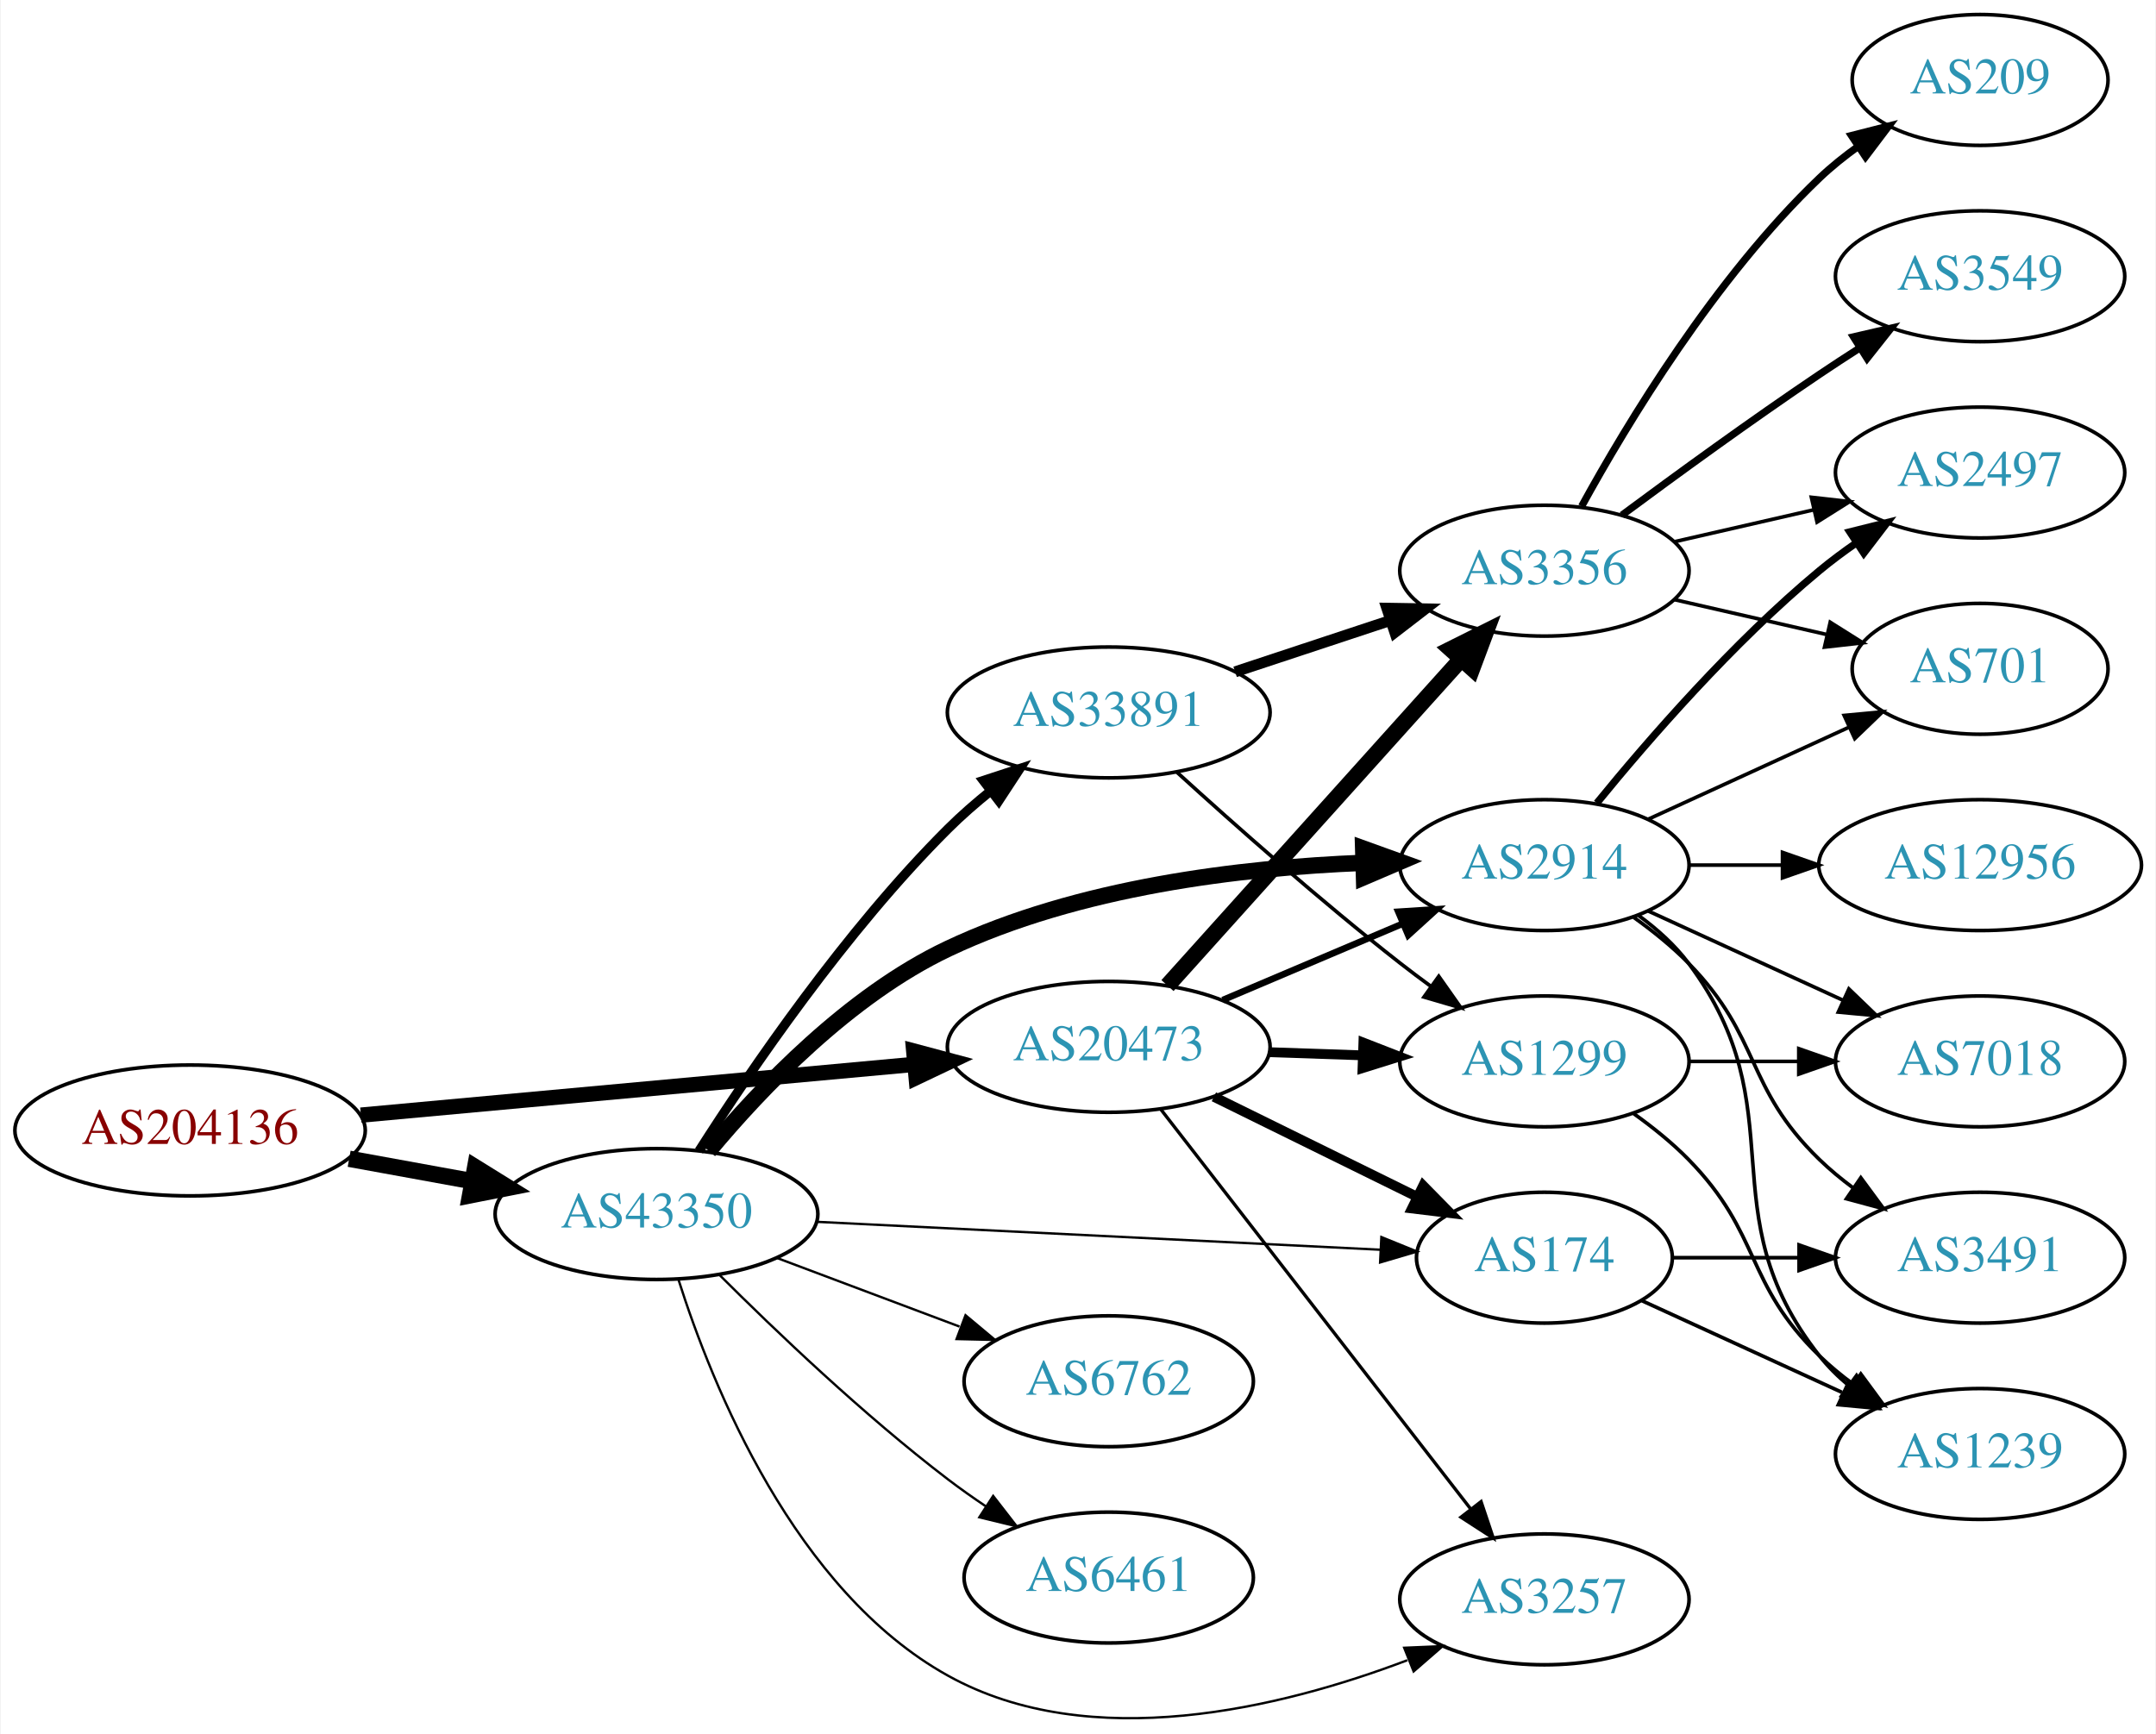
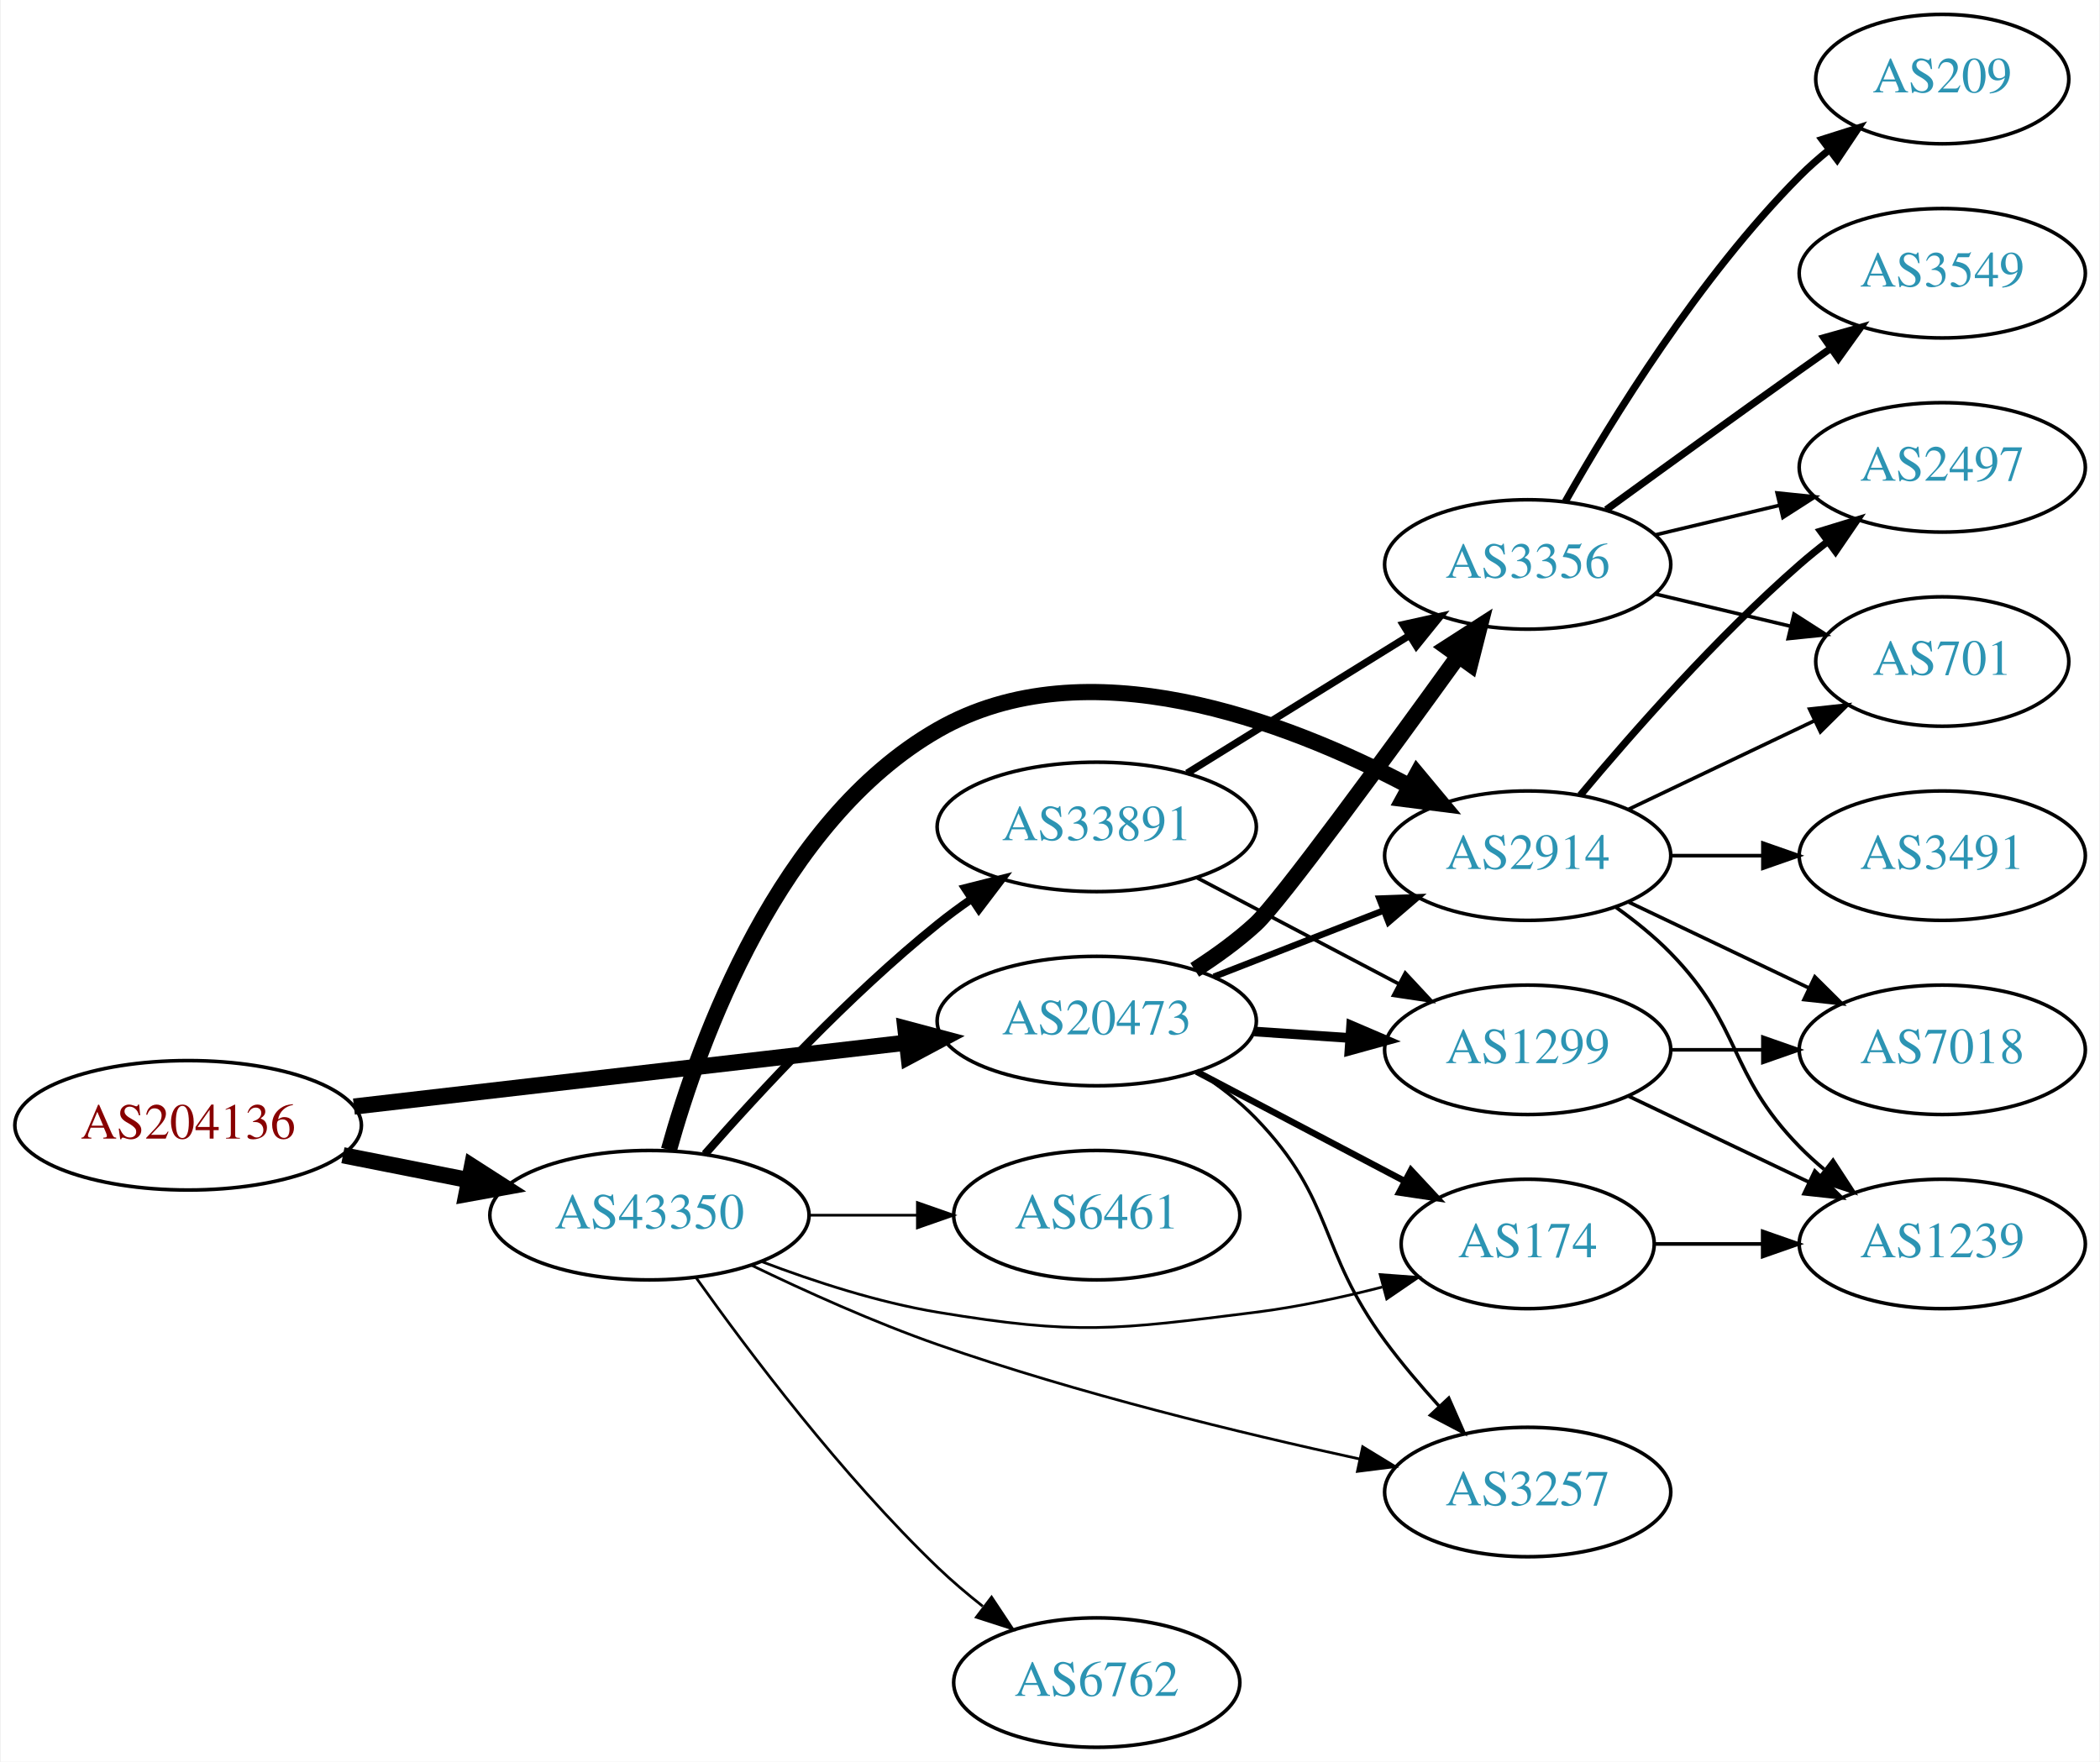
- <svg xmlns="http://www.w3.org/2000/svg" xmlns:xlink="http://www.w3.org/1999/xlink" width="593pt" height="477pt" viewBox="0.00 0.00 592.66 477.03">
-   <g id="graph0" class="graph" transform="scale(1 1) rotate(0) translate(4 473.032)">
-     <polygon fill="white" stroke="none" points="-4,4 -4,-473.032 588.661,-473.032 588.661,4 -4,4" />
+ <svg xmlns="http://www.w3.org/2000/svg" xmlns:xlink="http://www.w3.org/1999/xlink" width="584pt" height="490pt" viewBox="0.00 0.00 583.56 490.00">
+   <g id="graph0" class="graph" transform="scale(1 1) rotate(0) translate(4 486)">
+     <polygon fill="white" stroke="none" points="-4,4 -4,-486 579.562,-486 579.562,4 -4,4" />
    <g id="node1" class="node">
      <g id="a_node1">
        <a xlink:href="/asn/204136" xlink:title="AS204136 ~ SILENT-GHOST-AS [AT]">
-           <ellipse fill="#ffffff" stroke="black" cx="48.096" cy="-162.032" rx="48.192" ry="18" />
-           <text text-anchor="middle" x="48.096" y="-158.332" font-family="Times,serif" font-size="14.00" fill="#880000">AS204136</text>
+           <ellipse fill="#ffffff" stroke="black" cx="48.096" cy="-173" rx="48.192" ry="18" />
+           <text text-anchor="middle" x="48.096" y="-169.3" font-family="Times,serif" font-size="14.00" fill="#880000">AS204136</text>
        </a>
      </g>
    </g>
    <g id="node2" class="node">
      <g id="a_node2">
        <a xlink:href="/asn/20473" xlink:title="AS20473 ~ Choopa, LLC [US]">
-           <ellipse fill="#ffffff" stroke="black" cx="300.78" cy="-185.032" rx="44.393" ry="18" />
-           <text text-anchor="middle" x="300.78" y="-181.332" font-family="Times,serif" font-size="14.00" fill="#2c94b3">AS20473</text>
+           <ellipse fill="#ffffff" stroke="black" cx="300.78" cy="-202" rx="44.393" ry="18" />
+           <text text-anchor="middle" x="300.78" y="-198.3" font-family="Times,serif" font-size="14.00" fill="#2c94b3">AS20473</text>
        </a>
      </g>
    </g>
    <g id="edge1" class="edge">
-       <path fill="none" stroke="black" stroke-width="4.2" d="M95.075,-166.251C138.087,-170.197 202.28,-176.087 247.284,-180.216" />
-       <polygon fill="black" stroke="black" stroke-width="4.2" points="247.138,-183.893 257.432,-181.147 247.809,-176.573 247.138,-183.893" />
+       <path fill="none" stroke="black" stroke-width="4.5" d="M94.203,-178.218C137.359,-183.211 202.408,-190.736 247.738,-195.98" />
+       <polygon fill="black" stroke="black" stroke-width="4.5" points="247.566,-199.923 257.952,-197.161 248.471,-192.101 247.566,-199.923" />
    </g>
    <g id="node3" class="node">
      <g id="a_node3">
        <a xlink:href="/asn/43350" xlink:title="AS43350 ~ NForce Entertainment B.V. [NL]">
-           <ellipse fill="#ffffff" stroke="black" cx="176.388" cy="-139.032" rx="44.393" ry="18" />
-           <text text-anchor="middle" x="176.388" y="-135.332" font-family="Times,serif" font-size="14.00" fill="#2c94b3">AS43350</text>
+           <ellipse fill="#ffffff" stroke="black" cx="176.388" cy="-148" rx="44.393" ry="18" />
+           <text text-anchor="middle" x="176.388" y="-144.3" font-family="Times,serif" font-size="14.00" fill="#2c94b3">AS43350</text>
        </a>
      </g>
    </g>
    <g id="edge2" class="edge">
-       <path fill="none" stroke="black" stroke-width="4.5" d="M91.852,-154.245C102.7,-152.27 114.448,-150.13 125.611,-148.097" />
-       <polygon fill="black" stroke="black" stroke-width="4.5" points="126.523,-151.934 135.656,-146.268 125.112,-144.186 126.523,-151.934" />
+       <path fill="none" stroke="black" stroke-width="4.5" d="M91.149,-164.675C102.36,-162.456 114.572,-160.039 126.131,-157.75" />
+       <polygon fill="black" stroke="black" stroke-width="4.5" points="127.035,-161.586 136.08,-155.781 125.506,-153.861 127.035,-161.586" />
    </g>
    <g id="node4" class="node">
      <g id="a_node4">
-         <a xlink:href="/asn/1299" xlink:title="AS1299 ~ Telia Carrier [EU]">
-           <ellipse fill="#ffffff" stroke="black" cx="420.622" cy="-181.032" rx="39.794" ry="18" />
-           <text text-anchor="middle" x="420.622" y="-177.332" font-family="Times,serif" font-size="14.00" fill="#2c94b3">AS1299</text>
+         <a xlink:href="/asn/3356" xlink:title="AS3356 ~ Level 3 Parent, LLC [US]">
+           <ellipse fill="#ffffff" stroke="black" cx="420.622" cy="-329" rx="39.794" ry="18" />
+           <text text-anchor="middle" x="420.622" y="-325.3" font-family="Times,serif" font-size="14.00" fill="#2c94b3">AS3356</text>
        </a>
      </g>
    </g>
    <g id="edge3" class="edge">
-       <path fill="none" stroke="black" stroke-width="2.7" d="M344.991,-183.565C353.303,-183.283 362.066,-182.986 370.548,-182.698" />
-       <polygon fill="black" stroke="black" stroke-width="2.7" points="370.832,-186.19 380.707,-182.353 370.594,-179.194 370.832,-186.19" />
+       <path fill="none" stroke="black" stroke-width="4.5" d="M328.029,-216.231C333.908,-219.996 339.901,-224.328 344.976,-229 351.627,-235.124 381.345,-275.783 401.218,-303.333" />
+       <polygon fill="black" stroke="black" stroke-width="4.5" points="398.245,-305.942 407.283,-311.757 404.636,-301.341 398.245,-305.942" />
    </g>
    <g id="node5" class="node">
      <g id="a_node5">
-         <a xlink:href="/asn/2914" xlink:title="AS2914 ~ NTT America, Inc. [US]">
-           <ellipse fill="#ffffff" stroke="black" cx="420.622" cy="-235.032" rx="39.794" ry="18" />
-           <text text-anchor="middle" x="420.622" y="-231.332" font-family="Times,serif" font-size="14.00" fill="#2c94b3">AS2914</text>
+         <a xlink:href="/asn/1299" xlink:title="AS1299 ~ Telia Carrier [EU]">
+           <ellipse fill="#ffffff" stroke="black" cx="420.622" cy="-194" rx="39.794" ry="18" />
+           <text text-anchor="middle" x="420.622" y="-190.3" font-family="Times,serif" font-size="14.00" fill="#2c94b3">AS1299</text>
        </a>
      </g>
    </g>
    <g id="edge4" class="edge">
-       <path fill="none" stroke="black" stroke-width="1.8" d="M332.127,-197.908C347.149,-204.282 365.441,-212.043 381.408,-218.818" />
-       <polygon fill="black" stroke="black" stroke-width="1.8" points="380.427,-222.204 391,-222.888 383.161,-215.76 380.427,-222.204" />
+       <path fill="none" stroke="black" stroke-width="2.7" d="M344.657,-199.089C353.266,-198.505 362.369,-197.887 371.152,-197.291" />
+       <polygon fill="black" stroke="black" stroke-width="2.7" points="371.527,-200.773 381.267,-196.604 371.053,-193.789 371.527,-200.773" />
    </g>
    <g id="node6" class="node">
      <g id="a_node6">
-         <a xlink:href="/asn/3356" xlink:title="AS3356 ~ Level 3 Parent, LLC [US]">
-           <ellipse fill="#ffffff" stroke="black" cx="420.622" cy="-316.032" rx="39.794" ry="18" />
-           <text text-anchor="middle" x="420.622" y="-312.332" font-family="Times,serif" font-size="14.00" fill="#2c94b3">AS3356</text>
+         <a xlink:href="/asn/2914" xlink:title="AS2914 ~ NTT America, Inc. [US]">
+           <ellipse fill="#ffffff" stroke="black" cx="420.622" cy="-248" rx="39.794" ry="18" />
+           <text text-anchor="middle" x="420.622" y="-244.3" font-family="Times,serif" font-size="14.00" fill="#2c94b3">AS2914</text>
        </a>
      </g>
    </g>
    <g id="edge5" class="edge">
-       <path fill="none" stroke="black" stroke-width="4.5" d="M316.944,-201.89C337.45,-224.685 374.155,-265.488 397.673,-291.632" />
-       <polygon fill="black" stroke="black" stroke-width="4.5" points="394.901,-294.438 404.516,-299.239 400.755,-289.171 394.901,-294.438" />
+       <path fill="none" stroke="black" stroke-width="1.8" d="M333.359,-214.327C347.788,-219.96 365.028,-226.689 380.289,-232.646" />
+       <polygon fill="black" stroke="black" stroke-width="1.8" points="379.395,-236.054 389.983,-236.43 381.94,-229.534 379.395,-236.054" />
    </g>
    <g id="node7" class="node">
      <g id="a_node7">
-         <a xlink:href="/asn/3257" xlink:title="AS3257 ~ GTT [DE]">
-           <ellipse fill="#ffffff" stroke="black" cx="420.622" cy="-33.032" rx="39.794" ry="18" />
-           <text text-anchor="middle" x="420.622" y="-29.332" font-family="Times,serif" font-size="14.00" fill="#2c94b3">AS3257</text>
+         <a xlink:href="/asn/174" xlink:title="AS174 ~ Cogent Communications [US]">
+           <ellipse fill="#ffffff" stroke="black" cx="420.622" cy="-140" rx="35.194" ry="18" />
+           <text text-anchor="middle" x="420.622" y="-136.3" font-family="Times,serif" font-size="14.00" fill="#2c94b3">AS174</text>
        </a>
      </g>
    </g>
    <g id="edge6" class="edge">
-       <path fill="none" stroke="black" stroke-width="0.9" d="M315.069,-167.891C335.866,-141.065 376.208,-89.03 400.244,-58.027" />
-       <polygon fill="black" stroke="black" stroke-width="0.9" points="403.201,-59.926 406.562,-49.878 397.668,-55.637 403.201,-59.926" />
+       <path fill="none" stroke="black" stroke-width="1.8" d="M328.52,-187.931C345.715,-178.884 368.186,-167.062 386.507,-157.423" />
+       <polygon fill="black" stroke="black" stroke-width="1.8" points="388.172,-160.501 395.393,-152.748 384.913,-154.307 388.172,-160.501" />
    </g>
    <g id="node8" class="node">
      <g id="a_node8">
-         <a xlink:href="/asn/174" xlink:title="AS174 ~ Cogent Communications [US]">
-           <ellipse fill="#ffffff" stroke="black" cx="420.622" cy="-127.032" rx="35.194" ry="18" />
-           <text text-anchor="middle" x="420.622" y="-123.332" font-family="Times,serif" font-size="14.00" fill="#2c94b3">AS174</text>
+         <a xlink:href="/asn/3257" xlink:title="AS3257 ~ GTT [DE]">
+           <ellipse fill="#ffffff" stroke="black" cx="420.622" cy="-71" rx="39.794" ry="18" />
+           <text text-anchor="middle" x="420.622" y="-67.3" font-family="Times,serif" font-size="14.00" fill="#2c94b3">AS3257</text>
        </a>
      </g>
    </g>
    <g id="edge7" class="edge">
-       <path fill="none" stroke="black" stroke-width="2.7" d="M329.707,-171.287C346.361,-163.09 367.633,-152.62 385.305,-143.922" />
-       <polygon fill="black" stroke="black" stroke-width="2.7" points="387.274,-146.854 394.701,-139.298 384.183,-140.574 387.274,-146.854" />
-     </g>
-     <g id="edge23" class="edge">
-       <path fill="none" stroke="black" stroke-width="4.5" d="M190.771,-156.405C205.067,-173.593 229.376,-199.143 256.584,-212.032 292.403,-229.002 337.25,-234.336 370.837,-235.661" />
-       <polygon fill="black" stroke="black" stroke-width="4.5" points="370.767,-239.598 380.877,-235.952 370.995,-231.726 370.767,-239.598" />
-     </g>
-     <g id="edge27" class="edge">
-       <path fill="none" stroke="black" stroke-width="0.643" d="M182.434,-120.998C191.665,-91.899 214.323,-35.483 256.584,-12.032 295.763,9.709 348.208,-3.116 382.912,-16.286" />
-       <polygon fill="black" stroke="black" stroke-width="0.643" points="382.055,-19.712 392.64,-20.163 384.647,-13.21 382.055,-19.712" />
+       <path fill="none" stroke="black" stroke-width="0.9" d="M328.882,-187.889C334.595,-184.171 340.301,-179.829 344.976,-175 367.137,-152.105 362.076,-138.654 380.976,-113 385.501,-106.857 390.801,-100.61 395.999,-94.877" />
+       <polygon fill="black" stroke="black" stroke-width="0.9" points="398.679,-97.135 402.943,-87.436 393.562,-92.359 398.679,-97.135" />
+     </g>
+     <g id="edge21" class="edge">
+       <path fill="none" stroke="black" stroke-width="4.5" d="M181.799,-166.141C190.323,-196.706 212.255,-257.611 256.584,-283 297.802,-306.607 353.157,-285.577 387.597,-267.43" />
+       <polygon fill="black" stroke="black" stroke-width="4.5" points="389.849,-270.686 396.727,-262.427 386.065,-263.779 389.849,-270.686" />
+     </g>
+     <g id="edge20" class="edge">
+       <path fill="none" stroke="black" stroke-width="0.75" d="M207.623,-135.08C222.141,-129.558 239.96,-123.756 256.584,-121 295.34,-114.575 305.995,-116.117 344.976,-121 356.557,-122.451 368.918,-125.121 380.181,-128.01" />
+       <polygon fill="black" stroke="black" stroke-width="0.75" points="379.596,-131.477 390.162,-130.697 381.416,-124.718 379.596,-131.477" />
+     </g>
+     <g id="edge24" class="edge">
+       <path fill="none" stroke="black" stroke-width="0.75" d="M204.741,-134.089C219.773,-126.823 238.906,-118.184 256.584,-112 295.407,-98.419 340.892,-87.366 373.941,-80.173" />
+       <polygon fill="black" stroke="black" stroke-width="0.75" points="374.732,-83.583 383.777,-78.067 373.265,-76.739 374.732,-83.583" />
+     </g>
+     <g id="node16" class="node">
+       <g id="a_node16">
+         <a xlink:href="/asn/33891" xlink:title="AS33891 ~ CORE-BACKBONE GMBH GLOBAL NETWORK [DE]">
+           <ellipse fill="#ffffff" stroke="black" cx="300.78" cy="-256" rx="44.393" ry="18" />
+           <text text-anchor="middle" x="300.78" y="-252.3" font-family="Times,serif" font-size="14.00" fill="#2c94b3">AS33891</text>
+         </a>
+       </g>
    </g>
    <g id="edge22" class="edge">
-       <path fill="none" stroke="black" stroke-width="0.643" d="M220.415,-136.901C264.09,-134.737 331.381,-131.403 375.46,-129.22" />
-       <polygon fill="black" stroke="black" stroke-width="0.643" points="375.775,-132.709 385.589,-128.718 375.428,-125.717 375.775,-132.709" />
+       <path fill="none" stroke="black" stroke-width="2.25" d="M191.82,-164.983C206.952,-182.229 231.916,-209.148 256.584,-229 259.512,-231.357 262.658,-233.675 265.87,-235.902" />
+       <polygon fill="black" stroke="black" stroke-width="2.25" points="264.145,-238.958 274.418,-241.552 268.005,-233.118 264.145,-238.958" />
    </g>
    <g id="node17" class="node">
      <g id="a_node17">
        <a xlink:href="/asn/6762" xlink:title="AS6762 ~ TELECOM ITALIA SPARKLE S.p.A. [IT]">
-           <ellipse fill="#ffffff" stroke="black" cx="300.78" cy="-93.032" rx="39.794" ry="18" />
-           <text text-anchor="middle" x="300.78" y="-89.332" font-family="Times,serif" font-size="14.00" fill="#2c94b3">AS6762</text>
-         </a>
-       </g>
-     </g>
-     <g id="edge24" class="edge">
-       <path fill="none" stroke="black" stroke-width="0.643" d="M209.545,-126.946C224.912,-121.171 243.459,-114.2 259.731,-108.084" />
-       <polygon fill="black" stroke="black" stroke-width="0.643" points="261.391,-111.199 269.521,-104.405 258.928,-104.647 261.391,-111.199" />
+           <ellipse fill="#ffffff" stroke="black" cx="300.78" cy="-18" rx="39.794" ry="18" />
+           <text text-anchor="middle" x="300.78" y="-14.3" font-family="Times,serif" font-size="14.00" fill="#2c94b3">AS6762</text>
+         </a>
+       </g>
+     </g>
+     <g id="edge23" class="edge">
+       <path fill="none" stroke="black" stroke-width="0.75" d="M189.365,-130.603C203.932,-110.099 229.899,-75.585 256.584,-50 260.443,-46.3 264.737,-42.654 269.079,-39.222" />
+       <polygon fill="black" stroke="black" stroke-width="0.75" points="271.528,-41.759 277.386,-32.931 267.301,-36.179 271.528,-41.759" />
    </g>
    <g id="node18" class="node">
      <g id="a_node18">
        <a xlink:href="/asn/6461" xlink:title="AS6461 ~ Zayo Bandwidth [US]">
-           <ellipse fill="#ffffff" stroke="black" cx="300.78" cy="-39.032" rx="39.794" ry="18" />
-           <text text-anchor="middle" x="300.78" y="-35.332" font-family="Times,serif" font-size="14.00" fill="#2c94b3">AS6461</text>
+           <ellipse fill="#ffffff" stroke="black" cx="300.78" cy="-148" rx="39.794" ry="18" />
+           <text text-anchor="middle" x="300.78" y="-144.3" font-family="Times,serif" font-size="14.00" fill="#2c94b3">AS6461</text>
        </a>
      </g>
    </g>
    <g id="edge25" class="edge">
-       <path fill="none" stroke="black" stroke-width="0.643" d="M193.583,-122.417C209.056,-106.962 233.391,-83.725 256.584,-66.032 259.906,-63.498 263.473,-60.979 267.082,-58.557" />
-       <polygon fill="black" stroke="black" stroke-width="0.643" points="268.991,-61.49 275.483,-53.117 265.186,-55.615 268.991,-61.49" />
-     </g>
-     <g id="node19" class="node">
-       <g id="a_node19">
-         <a xlink:href="/asn/33891" xlink:title="AS33891 ~ CORE-BACKBONE GMBH GLOBAL NETWORK [DE]">
-           <ellipse fill="#ffffff" stroke="black" cx="300.78" cy="-277.032" rx="44.393" ry="18" />
-           <text text-anchor="middle" x="300.78" y="-273.332" font-family="Times,serif" font-size="14.00" fill="#2c94b3">AS33891</text>
-         </a>
-       </g>
-     </g>
-     <g id="edge26" class="edge">
-       <path fill="none" stroke="black" stroke-width="2.571" d="M188.084,-156.391C202.157,-178.439 228.425,-216.988 256.584,-245.032 260.21,-248.644 264.266,-252.177 268.399,-255.499" />
-       <polygon fill="black" stroke="black" stroke-width="2.571" points="266.287,-258.29 276.354,-261.593 270.544,-252.733 266.287,-258.29" />
-     </g>
-     <g id="node10" class="node">
-       <g id="a_node10">
-         <a xlink:href="/asn/7018" xlink:title="AS7018 ~ AT&amp;T Services, Inc. [US]">
-           <ellipse fill="#ffffff" stroke="black" cx="540.465" cy="-181.032" rx="39.794" ry="18" />
-           <text text-anchor="middle" x="540.465" y="-177.332" font-family="Times,serif" font-size="14.00" fill="#2c94b3">AS7018</text>
-         </a>
-       </g>
-     </g>
-     <g id="edge14" class="edge">
-       <path fill="none" stroke="black" d="M460.535,-181.032C470.088,-181.032 480.438,-181.032 490.401,-181.032" />
-       <polygon fill="black" stroke="black" points="490.593,-184.532 500.593,-181.032 490.593,-177.532 490.593,-184.532" />
-     </g>
-     <g id="node12" class="node">
-       <g id="a_node12">
-         <a xlink:href="/asn/1239" xlink:title="AS1239 ~ Sprint [US]">
-           <ellipse fill="#ffffff" stroke="black" cx="540.465" cy="-73.032" rx="39.794" ry="18" />
-           <text text-anchor="middle" x="540.465" y="-69.332" font-family="Times,serif" font-size="14.00" fill="#2c94b3">AS1239</text>
-         </a>
-       </g>
-     </g>
-     <g id="edge15" class="edge">
-       <path fill="none" stroke="black" d="M445.216,-166.643C450.472,-162.884 455.804,-158.595 460.269,-154.032 480.441,-133.415 475.575,-120.127 496.269,-100.032 499.114,-97.269 502.288,-94.646 505.588,-92.198" />
-       <polygon fill="black" stroke="black" points="507.653,-95.026 513.936,-86.494 503.704,-89.246 507.653,-95.026" />
+       <path fill="none" stroke="black" stroke-width="0.75" d="M220.883,-148C230.572,-148 240.909,-148 250.802,-148" />
+       <polygon fill="black" stroke="black" stroke-width="0.75" points="250.904,-151.5 260.904,-148 250.904,-144.5 250.904,-151.5" />
    </g>
    <g id="node9" class="node">
      <g id="a_node9">
        <a xlink:href="/asn/2497" xlink:title="AS2497 ~ Internet Initiative Japan Inc. [JP]">
-           <ellipse fill="#ffffff" stroke="black" cx="540.465" cy="-343.032" rx="39.794" ry="18" />
-           <text text-anchor="middle" x="540.465" y="-339.332" font-family="Times,serif" font-size="14.00" fill="#2c94b3">AS2497</text>
+           <ellipse fill="#ffffff" stroke="black" cx="535.915" cy="-356" rx="39.794" ry="18" />
+           <text text-anchor="middle" x="535.915" y="-352.3" font-family="Times,serif" font-size="14.00" fill="#2c94b3">AS2497</text>
        </a>
      </g>
    </g>
    <g id="edge8" class="edge">
-       <path fill="none" stroke="black" stroke-width="2" d="M435.041,-252.097C449.156,-269.407 472.571,-296.377 496.269,-316.032 499.485,-318.7 502.986,-321.303 506.556,-323.773" />
-       <polygon fill="black" stroke="black" stroke-width="2" points="504.634,-326.698 514.912,-329.268 508.48,-320.849 504.634,-326.698" />
+       <path fill="none" stroke="black" d="M456.229,-337.248C467.101,-339.838 479.255,-342.735 490.698,-345.462" />
+       <polygon fill="black" stroke="black" points="489.981,-348.889 500.52,-347.803 491.604,-342.08 489.981,-348.889" />
+     </g>
+     <g id="node10" class="node">
+       <g id="a_node10">
+         <a xlink:href="/asn/701" xlink:title="AS701 ~ UUNET [US]">
+           <ellipse fill="#ffffff" stroke="black" cx="535.915" cy="-302" rx="35.194" ry="18" />
+           <text text-anchor="middle" x="535.915" y="-298.3" font-family="Times,serif" font-size="14.00" fill="#2c94b3">AS701</text>
+         </a>
+       </g>
    </g>
    <g id="edge9" class="edge">
-       <path fill="none" stroke="black" d="M449.251,-222.372C465.208,-215.059 485.479,-205.771 502.761,-197.851" />
-       <polygon fill="black" stroke="black" points="504.376,-200.961 512.009,-193.613 501.46,-194.597 504.376,-200.961" />
+       <path fill="none" stroke="black" d="M456.229,-320.752C468.024,-317.942 481.329,-314.771 493.596,-311.847" />
+       <polygon fill="black" stroke="black" points="494.685,-315.186 503.601,-309.463 493.062,-308.376 494.685,-315.186" />
    </g>
    <g id="node11" class="node">
      <g id="a_node11">
-         <a xlink:href="/asn/12956" xlink:title="AS12956 ~ TELXIUS [ES]">
-           <ellipse fill="#ffffff" stroke="black" cx="540.465" cy="-235.032" rx="44.393" ry="18" />
-           <text text-anchor="middle" x="540.465" y="-231.332" font-family="Times,serif" font-size="14.00" fill="#2c94b3">AS12956</text>
+         <a xlink:href="/asn/209" xlink:title="AS209 ~ CenturyLink Communications, LLC [US]">
+           <ellipse fill="#ffffff" stroke="black" cx="535.915" cy="-464" rx="35.194" ry="18" />
+           <text text-anchor="middle" x="535.915" y="-460.3" font-family="Times,serif" font-size="14.00" fill="#2c94b3">AS209</text>
        </a>
      </g>
    </g>
    <g id="edge10" class="edge">
-       <path fill="none" stroke="black" d="M460.535,-235.032C468.637,-235.032 477.313,-235.032 485.839,-235.032" />
-       <polygon fill="black" stroke="black" points="486.117,-238.532 496.117,-235.032 486.117,-231.532 486.117,-238.532" />
+       <path fill="none" stroke="black" stroke-width="2" d="M431.082,-346.49C443.864,-369.096 468.296,-408.886 496.269,-437 498.769,-439.513 501.53,-441.949 504.391,-444.261" />
+       <polygon fill="black" stroke="black" stroke-width="2" points="502.489,-447.21 512.588,-450.413 506.691,-441.611 502.489,-447.21" />
+     </g>
+     <g id="node12" class="node">
+       <g id="a_node12">
+         <a xlink:href="/asn/3549" xlink:title="AS3549 ~ Level 3 Parent, LLC [US]">
+           <ellipse fill="#ffffff" stroke="black" cx="535.915" cy="-410" rx="39.794" ry="18" />
+           <text text-anchor="middle" x="535.915" y="-406.3" font-family="Times,serif" font-size="14.00" fill="#2c94b3">AS3549</text>
+         </a>
+       </g>
    </g>
    <g id="edge11" class="edge">
-       <path fill="none" stroke="black" d="M446.553,-221.151C451.629,-217.421 456.547,-213.016 460.269,-208.032 490.54,-167.49 464.97,-139.786 496.269,-100.032 498.594,-97.079 501.337,-94.362 504.296,-91.885" />
-       <polygon fill="black" stroke="black" points="506.489,-94.617 512.493,-85.888 502.356,-88.968 506.489,-94.617" />
+       <path fill="none" stroke="black" stroke-width="2" d="M442.471,-344.222C457.404,-355.091 478.018,-370.025 496.269,-383 499.089,-385.005 502.032,-387.085 504.98,-389.159" />
+       <polygon fill="black" stroke="black" stroke-width="2" points="503.008,-392.05 513.205,-394.926 507.026,-386.319 503.008,-392.05" />
    </g>
    <g id="node13" class="node">
      <g id="a_node13">
-         <a xlink:href="/asn/701" xlink:title="AS701 ~ UUNET [US]">
-           <ellipse fill="#ffffff" stroke="black" cx="540.465" cy="-289.032" rx="35.194" ry="18" />
-           <text text-anchor="middle" x="540.465" y="-285.332" font-family="Times,serif" font-size="14.00" fill="#2c94b3">AS701</text>
-         </a>
-       </g>
-     </g>
-     <g id="edge12" class="edge">
-       <path fill="none" stroke="black" d="M449.251,-247.693C465.667,-255.215 486.649,-264.83 504.246,-272.893" />
-       <polygon fill="black" stroke="black" points="503.074,-276.206 513.623,-277.19 505.99,-269.843 503.074,-276.206" />
+         <a xlink:href="/asn/7018" xlink:title="AS7018 ~ AT&amp;T Services, Inc. [US]">
+           <ellipse fill="#ffffff" stroke="black" cx="535.915" cy="-194" rx="39.794" ry="18" />
+           <text text-anchor="middle" x="535.915" y="-190.3" font-family="Times,serif" font-size="14.00" fill="#2c94b3">AS7018</text>
+         </a>
+       </g>
+     </g>
+     <g id="edge17" class="edge">
+       <path fill="none" stroke="black" d="M460.294,-194C468.497,-194 477.261,-194 485.794,-194" />
+       <polygon fill="black" stroke="black" points="486.033,-197.5 496.033,-194 486.033,-190.5 486.033,-197.5" />
    </g>
    <g id="node14" class="node">
      <g id="a_node14">
-         <a xlink:href="/asn/3491" xlink:title="AS3491 ~ PCCW Global, Inc. [US]">
-           <ellipse fill="#ffffff" stroke="black" cx="540.465" cy="-127.032" rx="39.794" ry="18" />
-           <text text-anchor="middle" x="540.465" y="-123.332" font-family="Times,serif" font-size="14.00" fill="#2c94b3">AS3491</text>
-         </a>
-       </g>
+         <a xlink:href="/asn/1239" xlink:title="AS1239 ~ Sprint [US]">
+           <ellipse fill="#ffffff" stroke="black" cx="535.915" cy="-140" rx="39.794" ry="18" />
+           <text text-anchor="middle" x="535.915" y="-136.3" font-family="Times,serif" font-size="14.00" fill="#2c94b3">AS1239</text>
+         </a>
+       </g>
+     </g>
+     <g id="edge18" class="edge">
+       <path fill="none" stroke="black" d="M448.759,-181.066C463.753,-173.919 482.574,-164.948 498.797,-157.215" />
+       <polygon fill="black" stroke="black" points="500.479,-160.291 508,-152.829 497.467,-153.972 500.479,-160.291" />
+     </g>
+     <g id="edge12" class="edge">
+       <path fill="none" stroke="black" stroke-width="2" d="M435.252,-264.817C449.535,-281.929 473.081,-308.745 496.269,-329 498.734,-331.154 501.373,-333.294 504.07,-335.372" />
+       <polygon fill="black" stroke="black" stroke-width="2" points="502.095,-338.264 512.225,-341.37 506.244,-332.625 502.095,-338.264" />
+     </g>
+     <g id="edge16" class="edge">
+       <path fill="none" stroke="black" d="M448.759,-260.934C464.19,-268.29 483.676,-277.577 500.211,-285.459" />
+       <polygon fill="black" stroke="black" points="499.02,-288.768 509.553,-289.911 502.032,-282.449 499.02,-288.768" />
    </g>
    <g id="edge13" class="edge">
-       <path fill="none" stroke="black" d="M445.216,-220.643C450.472,-216.884 455.804,-212.595 460.269,-208.032 480.441,-187.415 475.575,-174.127 496.269,-154.032 499.114,-151.269 502.288,-148.646 505.588,-146.198" />
-       <polygon fill="black" stroke="black" points="507.653,-149.026 513.936,-140.494 503.704,-143.246 507.653,-149.026" />
-     </g>
-     <g id="edge18" class="edge">
-       <path fill="none" stroke="black" d="M456.342,-323.987C468.341,-326.736 481.962,-329.857 494.655,-332.765" />
-       <polygon fill="black" stroke="black" points="494.057,-336.219 504.586,-335.041 495.621,-329.396 494.057,-336.219" />
-     </g>
-     <g id="edge20" class="edge">
-       <path fill="none" stroke="black" d="M456.342,-308.077C469.434,-305.078 484.456,-301.636 498.097,-298.51" />
-       <polygon fill="black" stroke="black" points="499.238,-301.84 508.204,-296.195 497.675,-295.016 499.238,-301.84" />
+       <path fill="none" stroke="black" d="M448.759,-235.066C463.753,-227.919 482.574,-218.948 498.797,-211.215" />
+       <polygon fill="black" stroke="black" points="500.479,-214.291 508,-206.829 497.467,-207.972 500.479,-214.291" />
+     </g>
+     <g id="edge14" class="edge">
+       <path fill="none" stroke="black" d="M445.216,-233.611C450.472,-229.852 455.804,-225.563 460.269,-221 480.441,-200.383 476.096,-187.617 496.269,-167 498.362,-164.861 500.645,-162.782 503.022,-160.79" />
+       <polygon fill="black" stroke="black" points="505.54,-163.268 511.321,-154.389 501.265,-157.725 505.54,-163.268" />
    </g>
    <g id="node15" class="node">
      <g id="a_node15">
-         <a xlink:href="/asn/209" xlink:title="AS209 ~ CenturyLink Communications, LLC [US]">
-           <ellipse fill="#ffffff" stroke="black" cx="540.465" cy="-451.032" rx="35.194" ry="18" />
-           <text text-anchor="middle" x="540.465" y="-447.332" font-family="Times,serif" font-size="14.00" fill="#2c94b3">AS209</text>
-         </a>
-       </g>
+         <a xlink:href="/asn/3491" xlink:title="AS3491 ~ PCCW Global, Inc. [US]">
+           <ellipse fill="#ffffff" stroke="black" cx="535.915" cy="-248" rx="39.794" ry="18" />
+           <text text-anchor="middle" x="535.915" y="-244.3" font-family="Times,serif" font-size="14.00" fill="#2c94b3">AS3491</text>
+         </a>
+       </g>
+     </g>
+     <g id="edge15" class="edge">
+       <path fill="none" stroke="black" d="M460.294,-248C468.497,-248 477.261,-248 485.794,-248" />
+       <polygon fill="black" stroke="black" points="486.033,-251.5 496.033,-248 486.033,-244.5 486.033,-251.5" />
    </g>
    <g id="edge19" class="edge">
-       <path fill="none" stroke="black" stroke-width="2" d="M430.864,-333.746C443.409,-356.593 467.586,-396.643 496.269,-424.032 499.523,-427.139 503.189,-430.078 506.976,-432.792" />
-       <polygon fill="black" stroke="black" stroke-width="2" points="505.079,-435.734 515.344,-438.354 508.953,-429.904 505.079,-435.734" />
-     </g>
-     <g id="node16" class="node">
-       <g id="a_node16">
-         <a xlink:href="/asn/3549" xlink:title="AS3549 ~ Level 3 Parent, LLC [US]">
-           <ellipse fill="#ffffff" stroke="black" cx="540.465" cy="-397.032" rx="39.794" ry="18" />
-           <text text-anchor="middle" x="540.465" y="-393.332" font-family="Times,serif" font-size="14.00" fill="#2c94b3">AS3549</text>
-         </a>
-       </g>
-     </g>
-     <g id="edge21" class="edge">
-       <path fill="none" stroke="black" stroke-width="2" d="M441.953,-331.309C456.815,-342.336 477.559,-357.439 496.269,-370.032 499.818,-372.421 503.568,-374.871 507.317,-377.274" />
-       <polygon fill="black" stroke="black" stroke-width="2" points="505.643,-380.357 515.965,-382.745 509.385,-374.441 505.643,-380.357" />
-     </g>
-     <g id="edge16" class="edge">
-       <path fill="none" stroke="black" d="M447.483,-115.182C463.604,-107.794 484.606,-98.17 502.472,-89.984" />
-       <polygon fill="black" stroke="black" points="504.39,-92.955 512.023,-85.607 501.474,-86.591 504.39,-92.955" />
-     </g>
-     <g id="edge17" class="edge">
-       <path fill="none" stroke="black" d="M456.024,-127.032C466.848,-127.032 479.016,-127.032 490.642,-127.032" />
-       <polygon fill="black" stroke="black" points="490.673,-130.532 500.673,-127.032 490.673,-123.532 490.673,-130.532" />
-     </g>
-     <g id="edge29" class="edge">
-       <path fill="none" stroke="black" d="M319.557,-260.571C335.31,-246.223 359.134,-225.098 380.976,-208.032 383.703,-205.901 386.583,-203.738 389.492,-201.611" />
-       <polygon fill="black" stroke="black" points="391.562,-204.433 397.661,-195.769 387.491,-198.739 391.562,-204.433" />
-     </g>
-     <g id="edge28" class="edge">
-       <path fill="none" stroke="black" stroke-width="3" d="M335.549,-288.208C348.793,-292.591 364.125,-297.665 378.04,-302.27" />
-       <polygon fill="black" stroke="black" stroke-width="3" points="377.279,-305.705 387.872,-305.524 379.478,-299.06 377.279,-305.705" />
+       <path fill="none" stroke="black" d="M455.921,-140C465.299,-140 475.649,-140 485.683,-140" />
+       <polygon fill="black" stroke="black" points="485.972,-143.5 495.972,-140 485.972,-136.5 485.972,-143.5" />
+     </g>
+     <g id="edge26" class="edge">
+       <path fill="none" stroke="black" stroke-width="2" d="M325.911,-270.949C343.78,-282.018 368.299,-297.206 387.775,-309.271" />
+       <polygon fill="black" stroke="black" stroke-width="2" points="385.982,-312.278 396.326,-314.569 389.668,-306.327 385.982,-312.278" />
+     </g>
+     <g id="edge27" class="edge">
+       <path fill="none" stroke="black" d="M328.52,-241.931C345.174,-233.169 366.777,-221.803 384.765,-212.339" />
+       <polygon fill="black" stroke="black" points="386.577,-215.341 393.798,-207.587 383.318,-209.146 386.577,-215.341" />
    </g>
  </g>
</svg>
